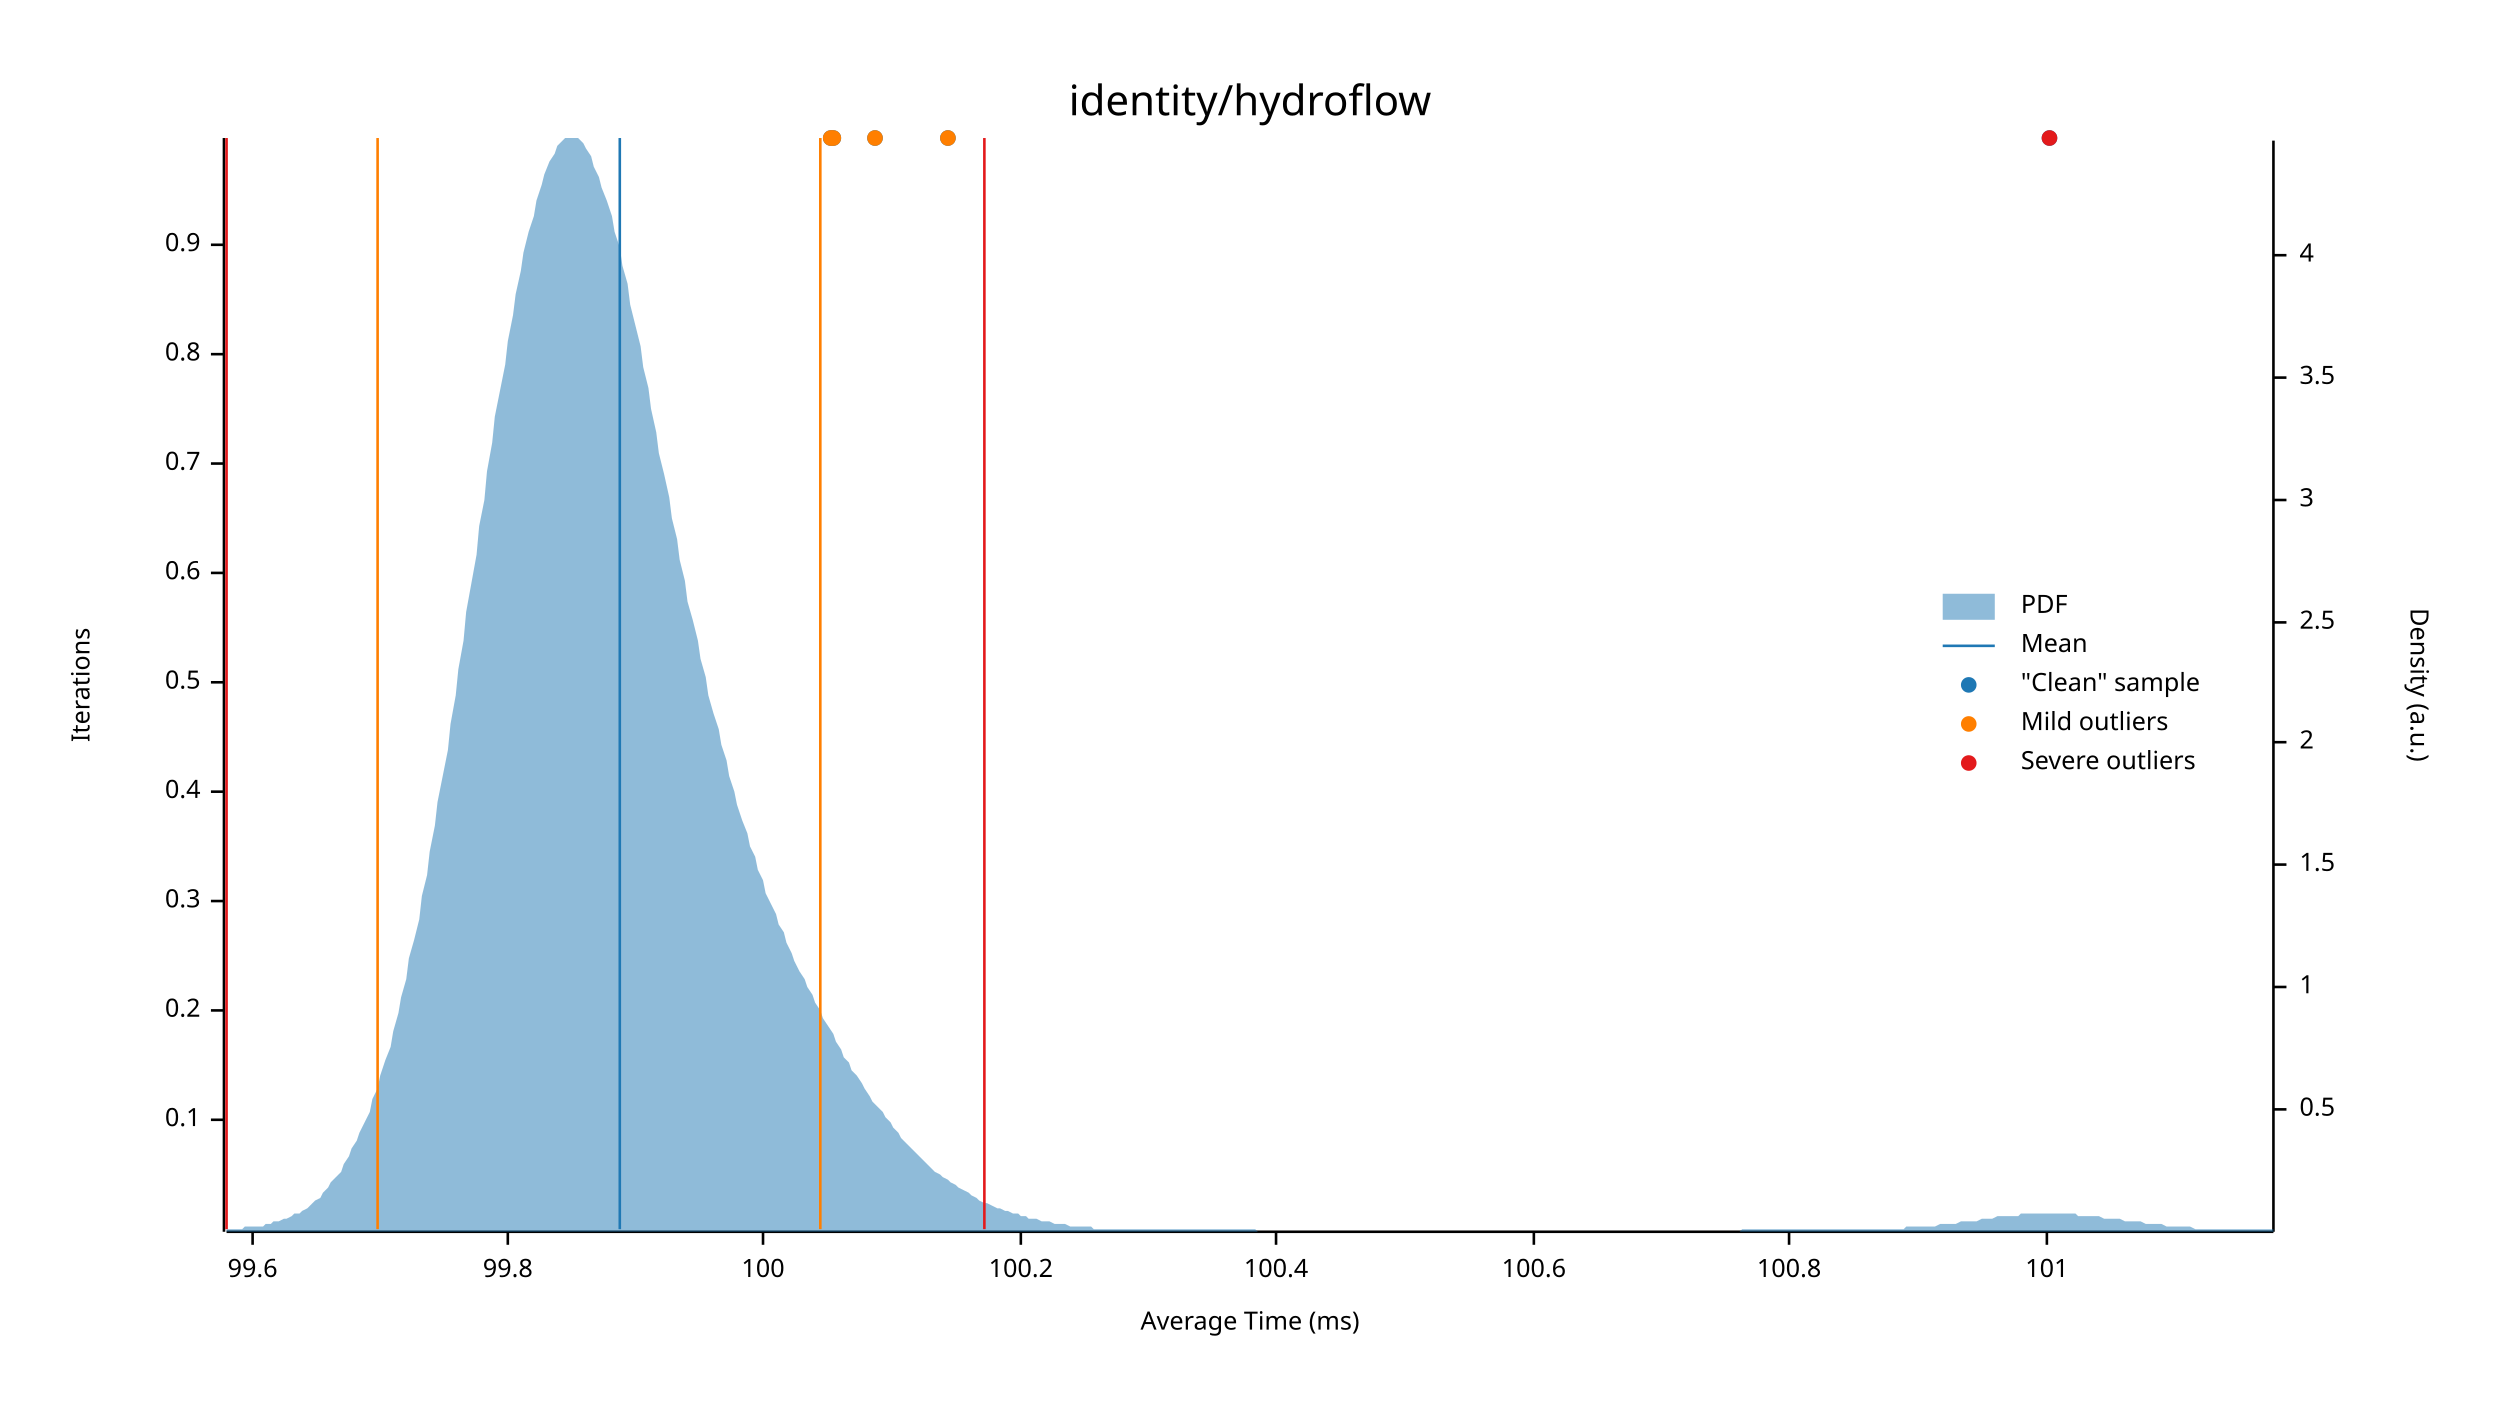
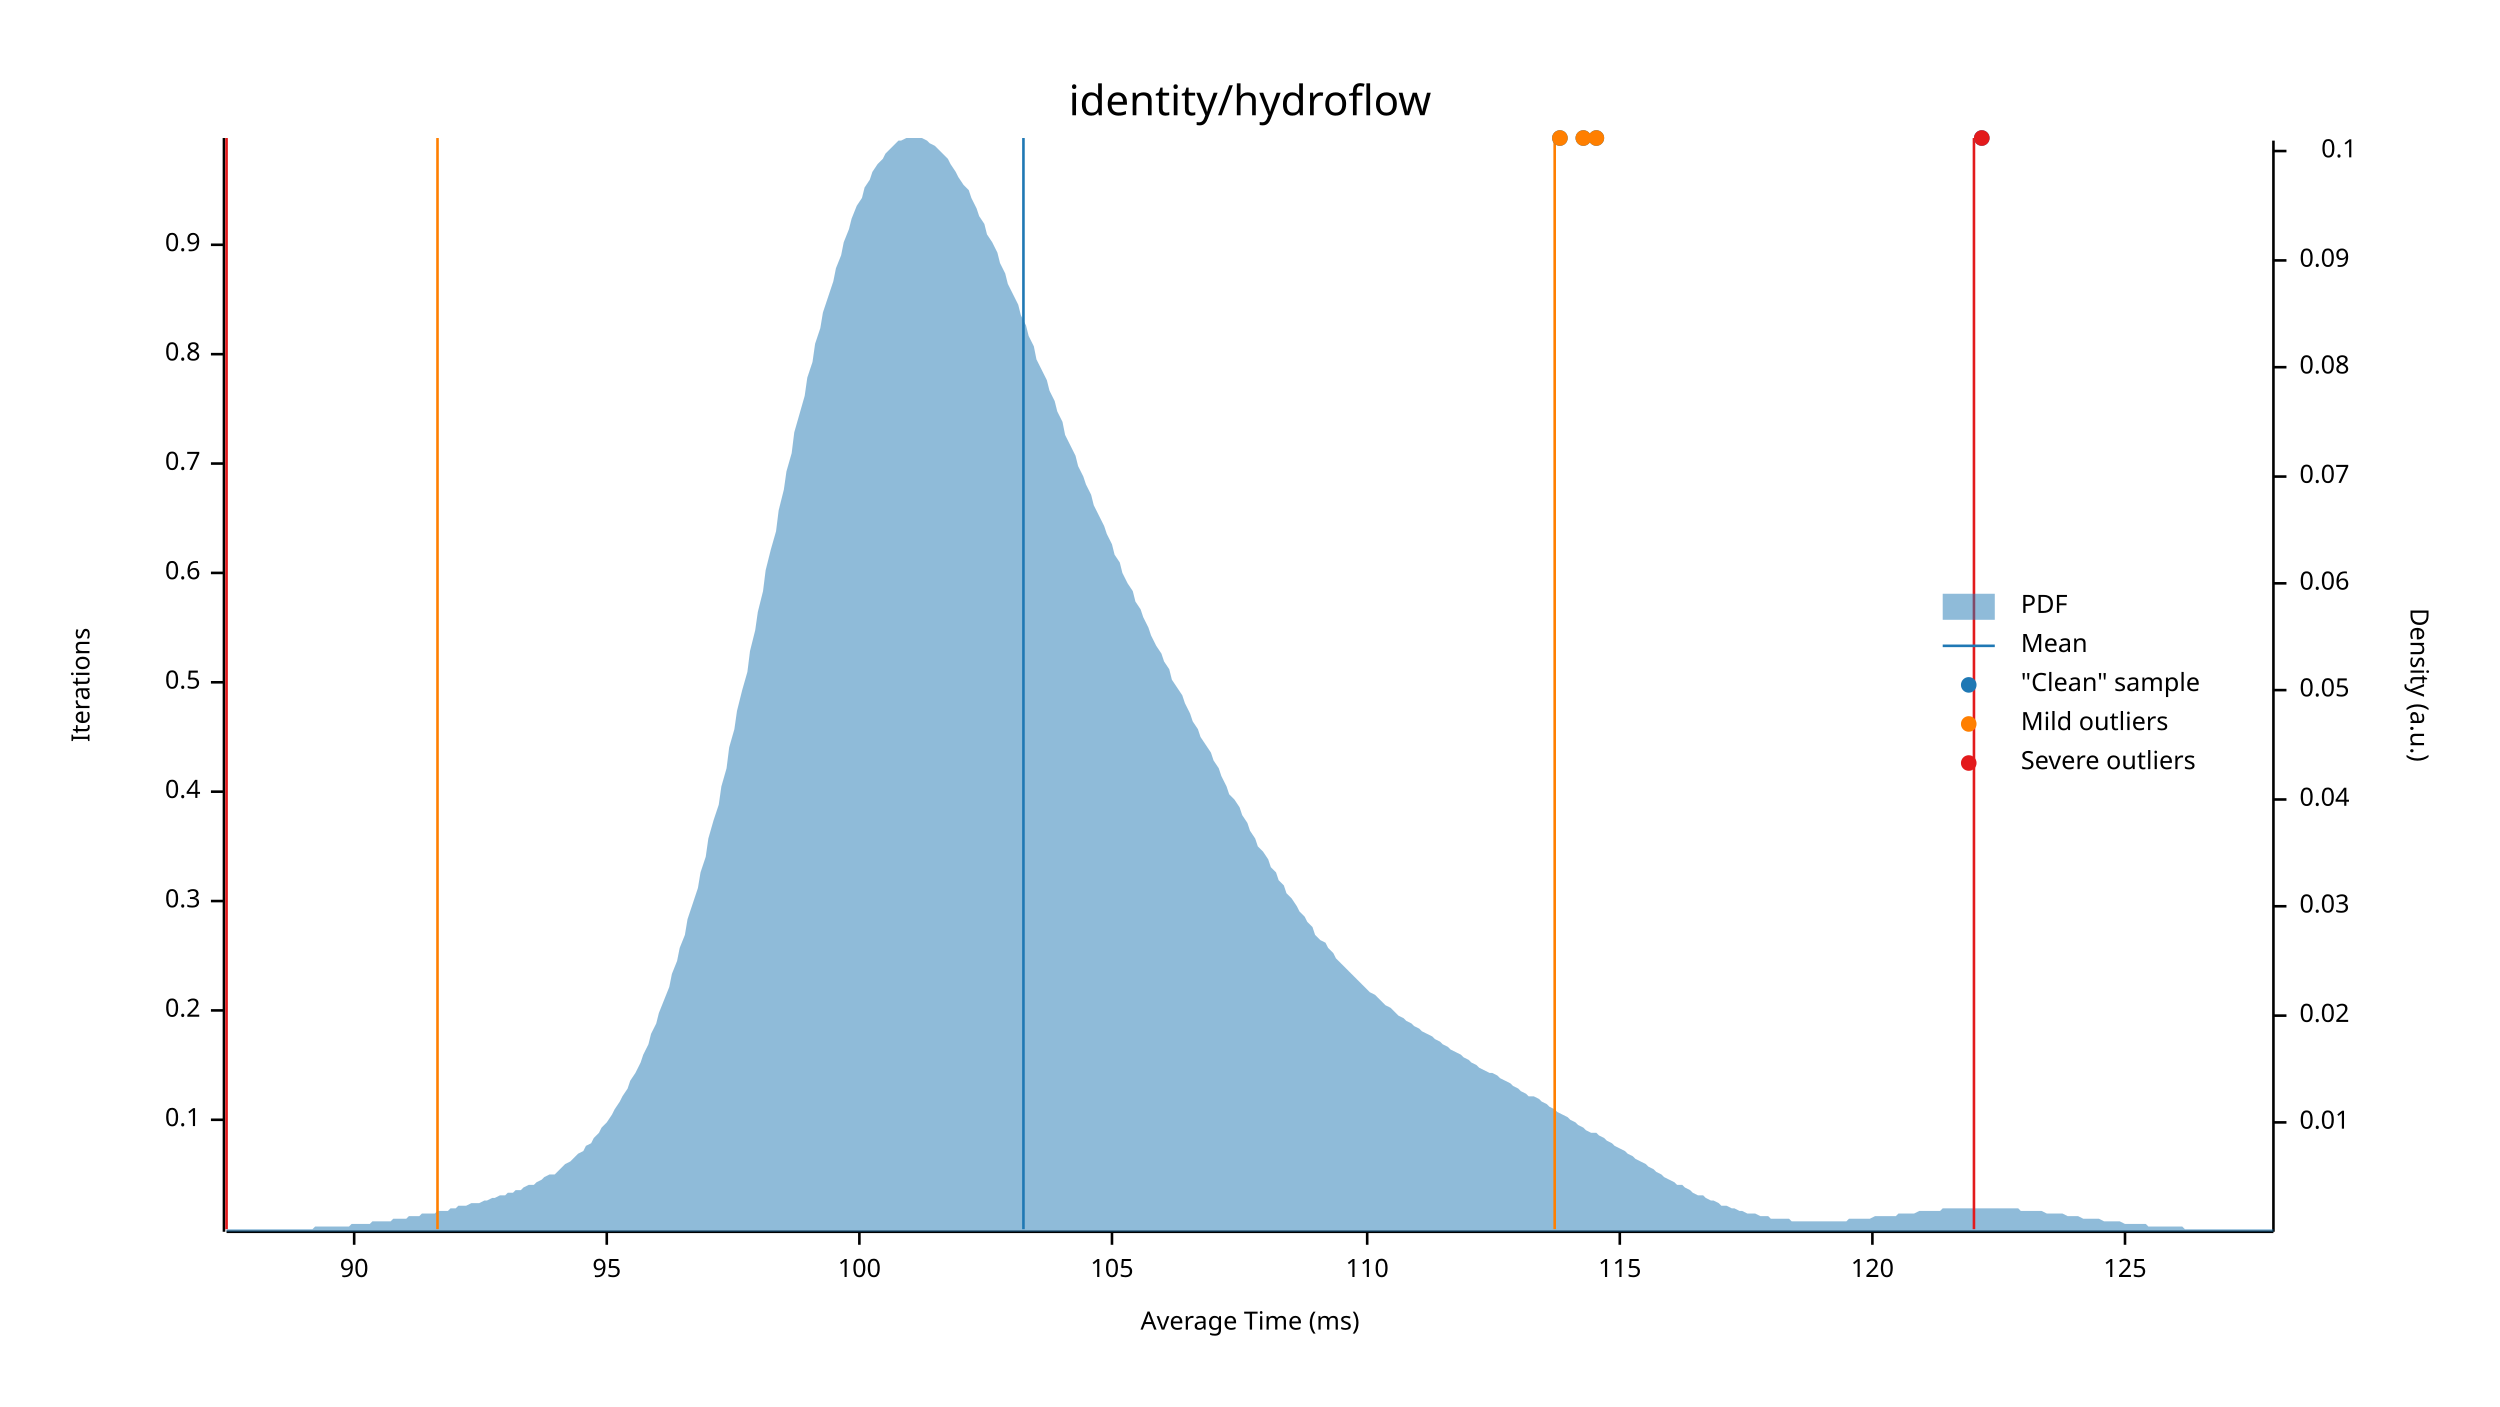
<svg xmlns="http://www.w3.org/2000/svg" width="960" height="540" viewBox="0 0 960 540">
  <text x="480" y="32" dy="0.76em" text-anchor="middle" font-family="sans-serif" font-size="16.129" opacity="1" fill="#000000">
identity/hydroflow
</text>
  <text x="27" y="263" dy="0.76em" text-anchor="middle" font-family="sans-serif" font-size="9.677" opacity="1" fill="#000000" transform="rotate(270, 27, 263)">
Iterations
</text>
  <text x="480" y="513" dy="-0.5ex" text-anchor="middle" font-family="sans-serif" font-size="9.677" opacity="1" fill="#000000">
Average Time (ms)
</text>
  <polyline fill="none" opacity="1" stroke="#000000" stroke-width="1" points="86,53 86,473 " />
  <text x="77" y="430" dy="0.5ex" text-anchor="end" font-family="sans-serif" font-size="9.677" opacity="1" fill="#000000">
0.1
</text>
  <polyline fill="none" opacity="1" stroke="#000000" stroke-width="1" points="81,430 86,430 " />
  <text x="77" y="388" dy="0.5ex" text-anchor="end" font-family="sans-serif" font-size="9.677" opacity="1" fill="#000000">
0.2
</text>
  <polyline fill="none" opacity="1" stroke="#000000" stroke-width="1" points="81,388 86,388 " />
  <text x="77" y="346" dy="0.5ex" text-anchor="end" font-family="sans-serif" font-size="9.677" opacity="1" fill="#000000">
0.3
</text>
  <polyline fill="none" opacity="1" stroke="#000000" stroke-width="1" points="81,346 86,346 " />
  <text x="77" y="304" dy="0.5ex" text-anchor="end" font-family="sans-serif" font-size="9.677" opacity="1" fill="#000000">
0.4
</text>
  <polyline fill="none" opacity="1" stroke="#000000" stroke-width="1" points="81,304 86,304 " />
  <text x="77" y="262" dy="0.5ex" text-anchor="end" font-family="sans-serif" font-size="9.677" opacity="1" fill="#000000">
0.5
</text>
  <polyline fill="none" opacity="1" stroke="#000000" stroke-width="1" points="81,262 86,262 " />
  <text x="77" y="220" dy="0.5ex" text-anchor="end" font-family="sans-serif" font-size="9.677" opacity="1" fill="#000000">
0.6
</text>
  <polyline fill="none" opacity="1" stroke="#000000" stroke-width="1" points="81,220 86,220 " />
  <text x="77" y="178" dy="0.5ex" text-anchor="end" font-family="sans-serif" font-size="9.677" opacity="1" fill="#000000">
0.7
</text>
  <polyline fill="none" opacity="1" stroke="#000000" stroke-width="1" points="81,178 86,178 " />
  <text x="77" y="136" dy="0.5ex" text-anchor="end" font-family="sans-serif" font-size="9.677" opacity="1" fill="#000000">
0.8
</text>
  <polyline fill="none" opacity="1" stroke="#000000" stroke-width="1" points="81,136 86,136 " />
  <text x="77" y="94" dy="0.5ex" text-anchor="end" font-family="sans-serif" font-size="9.677" opacity="1" fill="#000000">
0.9
</text>
  <polyline fill="none" opacity="1" stroke="#000000" stroke-width="1" points="81,94 86,94 " />
  <polyline fill="none" opacity="1" stroke="#000000" stroke-width="1" points="87,473 873,473 " />
-   <text x="97" y="483" dy="0.76em" text-anchor="middle" font-family="sans-serif" font-size="9.677" opacity="1" fill="#000000">
- 99.6
+   <text x="136" y="483" dy="0.76em" text-anchor="middle" font-family="sans-serif" font-size="9.677" opacity="1" fill="#000000">
+ 90
</text>
-   <polyline fill="none" opacity="1" stroke="#000000" stroke-width="1" points="97,473 97,478 " />
-   <text x="195" y="483" dy="0.76em" text-anchor="middle" font-family="sans-serif" font-size="9.677" opacity="1" fill="#000000">
- 99.8
+   <polyline fill="none" opacity="1" stroke="#000000" stroke-width="1" points="136,473 136,478 " />
+   <text x="233" y="483" dy="0.76em" text-anchor="middle" font-family="sans-serif" font-size="9.677" opacity="1" fill="#000000">
+ 95
</text>
-   <polyline fill="none" opacity="1" stroke="#000000" stroke-width="1" points="195,473 195,478 " />
-   <text x="293" y="483" dy="0.76em" text-anchor="middle" font-family="sans-serif" font-size="9.677" opacity="1" fill="#000000">
+   <polyline fill="none" opacity="1" stroke="#000000" stroke-width="1" points="233,473 233,478 " />
+   <text x="330" y="483" dy="0.76em" text-anchor="middle" font-family="sans-serif" font-size="9.677" opacity="1" fill="#000000">
100
</text>
-   <polyline fill="none" opacity="1" stroke="#000000" stroke-width="1" points="293,473 293,478 " />
-   <text x="392" y="483" dy="0.76em" text-anchor="middle" font-family="sans-serif" font-size="9.677" opacity="1" fill="#000000">
- 100.2
+   <polyline fill="none" opacity="1" stroke="#000000" stroke-width="1" points="330,473 330,478 " />
+   <text x="427" y="483" dy="0.76em" text-anchor="middle" font-family="sans-serif" font-size="9.677" opacity="1" fill="#000000">
+ 105
</text>
-   <polyline fill="none" opacity="1" stroke="#000000" stroke-width="1" points="392,473 392,478 " />
-   <text x="490" y="483" dy="0.76em" text-anchor="middle" font-family="sans-serif" font-size="9.677" opacity="1" fill="#000000">
- 100.4
+   <polyline fill="none" opacity="1" stroke="#000000" stroke-width="1" points="427,473 427,478 " />
+   <text x="525" y="483" dy="0.76em" text-anchor="middle" font-family="sans-serif" font-size="9.677" opacity="1" fill="#000000">
+ 110
</text>
-   <polyline fill="none" opacity="1" stroke="#000000" stroke-width="1" points="490,473 490,478 " />
-   <text x="589" y="483" dy="0.76em" text-anchor="middle" font-family="sans-serif" font-size="9.677" opacity="1" fill="#000000">
- 100.6
+   <polyline fill="none" opacity="1" stroke="#000000" stroke-width="1" points="525,473 525,478 " />
+   <text x="622" y="483" dy="0.76em" text-anchor="middle" font-family="sans-serif" font-size="9.677" opacity="1" fill="#000000">
+ 115
</text>
-   <polyline fill="none" opacity="1" stroke="#000000" stroke-width="1" points="589,473 589,478 " />
-   <text x="687" y="483" dy="0.76em" text-anchor="middle" font-family="sans-serif" font-size="9.677" opacity="1" fill="#000000">
- 100.8
+   <polyline fill="none" opacity="1" stroke="#000000" stroke-width="1" points="622,473 622,478 " />
+   <text x="719" y="483" dy="0.76em" text-anchor="middle" font-family="sans-serif" font-size="9.677" opacity="1" fill="#000000">
+ 120
</text>
-   <polyline fill="none" opacity="1" stroke="#000000" stroke-width="1" points="687,473 687,478 " />
-   <text x="786" y="483" dy="0.76em" text-anchor="middle" font-family="sans-serif" font-size="9.677" opacity="1" fill="#000000">
- 101
+   <polyline fill="none" opacity="1" stroke="#000000" stroke-width="1" points="719,473 719,478 " />
+   <text x="816" y="483" dy="0.76em" text-anchor="middle" font-family="sans-serif" font-size="9.677" opacity="1" fill="#000000">
+ 125
</text>
-   <polyline fill="none" opacity="1" stroke="#000000" stroke-width="1" points="786,473 786,478 " />
+   <polyline fill="none" opacity="1" stroke="#000000" stroke-width="1" points="816,473 816,478 " />
  <text x="933" y="263" dy="0.76em" text-anchor="middle" font-family="sans-serif" font-size="9.677" opacity="1" fill="#000000" transform="rotate(90, 933, 263)">
Density (a.u.)
</text>
  <polyline fill="none" opacity="1" stroke="#000000" stroke-width="1" points="873,54 873,473 " />
-   <text x="883" y="426" dy="0.5ex" text-anchor="start" font-family="sans-serif" font-size="9.677" opacity="1" fill="#000000">
- 0.5
+   <text x="883" y="431" dy="0.5ex" text-anchor="start" font-family="sans-serif" font-size="9.677" opacity="1" fill="#000000">
+ 0.01
</text>
-   <polyline fill="none" opacity="1" stroke="#000000" stroke-width="1" points="873,426 878,426 " />
-   <text x="883" y="379" dy="0.5ex" text-anchor="start" font-family="sans-serif" font-size="9.677" opacity="1" fill="#000000">
- 1
+   <polyline fill="none" opacity="1" stroke="#000000" stroke-width="1" points="873,431 878,431 " />
+   <text x="883" y="390" dy="0.5ex" text-anchor="start" font-family="sans-serif" font-size="9.677" opacity="1" fill="#000000">
+ 0.02
</text>
-   <polyline fill="none" opacity="1" stroke="#000000" stroke-width="1" points="873,379 878,379 " />
-   <text x="883" y="332" dy="0.5ex" text-anchor="start" font-family="sans-serif" font-size="9.677" opacity="1" fill="#000000">
- 1.5
+   <polyline fill="none" opacity="1" stroke="#000000" stroke-width="1" points="873,390 878,390 " />
+   <text x="883" y="348" dy="0.5ex" text-anchor="start" font-family="sans-serif" font-size="9.677" opacity="1" fill="#000000">
+ 0.03
</text>
-   <polyline fill="none" opacity="1" stroke="#000000" stroke-width="1" points="873,332 878,332 " />
-   <text x="883" y="285" dy="0.5ex" text-anchor="start" font-family="sans-serif" font-size="9.677" opacity="1" fill="#000000">
- 2
+   <polyline fill="none" opacity="1" stroke="#000000" stroke-width="1" points="873,348 878,348 " />
+   <text x="883" y="307" dy="0.5ex" text-anchor="start" font-family="sans-serif" font-size="9.677" opacity="1" fill="#000000">
+ 0.04
</text>
-   <polyline fill="none" opacity="1" stroke="#000000" stroke-width="1" points="873,285 878,285 " />
-   <text x="883" y="239" dy="0.5ex" text-anchor="start" font-family="sans-serif" font-size="9.677" opacity="1" fill="#000000">
- 2.5
+   <polyline fill="none" opacity="1" stroke="#000000" stroke-width="1" points="873,307 878,307 " />
+   <text x="883" y="265" dy="0.5ex" text-anchor="start" font-family="sans-serif" font-size="9.677" opacity="1" fill="#000000">
+ 0.05
</text>
-   <polyline fill="none" opacity="1" stroke="#000000" stroke-width="1" points="873,239 878,239 " />
-   <text x="883" y="192" dy="0.5ex" text-anchor="start" font-family="sans-serif" font-size="9.677" opacity="1" fill="#000000">
- 3
+   <polyline fill="none" opacity="1" stroke="#000000" stroke-width="1" points="873,265 878,265 " />
+   <text x="883" y="224" dy="0.5ex" text-anchor="start" font-family="sans-serif" font-size="9.677" opacity="1" fill="#000000">
+ 0.06
</text>
-   <polyline fill="none" opacity="1" stroke="#000000" stroke-width="1" points="873,192 878,192 " />
-   <text x="883" y="145" dy="0.5ex" text-anchor="start" font-family="sans-serif" font-size="9.677" opacity="1" fill="#000000">
- 3.5
+   <polyline fill="none" opacity="1" stroke="#000000" stroke-width="1" points="873,224 878,224 " />
+   <text x="883" y="183" dy="0.5ex" text-anchor="start" font-family="sans-serif" font-size="9.677" opacity="1" fill="#000000">
+ 0.07
</text>
-   <polyline fill="none" opacity="1" stroke="#000000" stroke-width="1" points="873,145 878,145 " />
-   <text x="883" y="98" dy="0.5ex" text-anchor="start" font-family="sans-serif" font-size="9.677" opacity="1" fill="#000000">
- 4
+   <polyline fill="none" opacity="1" stroke="#000000" stroke-width="1" points="873,183 878,183 " />
+   <text x="883" y="141" dy="0.5ex" text-anchor="start" font-family="sans-serif" font-size="9.677" opacity="1" fill="#000000">
+ 0.08
</text>
-   <polyline fill="none" opacity="1" stroke="#000000" stroke-width="1" points="873,98 878,98 " />
-   <polygon opacity="0.5" fill="#1F78B4" points="87,472 88,472 90,472 91,472 93,472 94,471 96,471 98,471 99,471 101,471 102,470 104,470 105,469 107,469 109,468 110,468 112,467 113,466 115,466 116,465 118,464 120,462 121,461 123,460 124,458 126,456 127,454 129,452 131,450 132,447 134,444 135,441 137,438 138,435 140,431 142,427 143,422 145,418 146,413 148,407 150,402 151,396 153,389 154,383 156,376 157,368 159,361 161,353 162,344 164,336 165,327 167,317 168,308 170,298 172,288 173,278 175,267 176,257 178,246 179,235 181,224 183,213 184,202 186,192 187,181 189,170 190,160 192,150 194,140 195,131 197,121 198,113 200,104 201,97 203,89 205,83 206,77 208,71 209,67 211,62 213,59 214,56 216,54 217,53 219,53 220,53 222,53 224,55 225,57 227,60 228,64 230,68 231,72 233,77 235,83 236,89 238,95 239,102 241,109 242,117 244,125 246,133 247,141 249,149 250,157 252,166 253,174 255,182 257,191 258,199 260,207 261,215 263,223 264,231 266,238 268,246 269,253 271,260 272,267 274,274 276,280 277,286 279,292 280,298 282,304 283,309 285,315 287,320 288,325 290,329 291,334 293,338 294,343 296,347 298,351 299,355 301,358 302,362 304,366 305,369 307,373 309,376 310,379 312,382 313,385 315,388 316,391 318,394 320,397 321,400 323,403 324,406 326,408 327,411 329,413 331,416 332,418 334,421 335,423 337,425 339,427 340,429 342,431 343,433 345,435 346,437 348,439 350,441 351,442 353,444 354,445 356,447 357,448 359,450 361,451 362,452 364,453 365,454 367,455 368,456 370,457 372,458 373,459 375,460 376,461 378,462 379,462 381,463 383,464 384,464 386,465 387,465 389,466 391,466 392,467 394,467 395,468 397,468 398,468 400,469 402,469 403,469 405,470 406,470 408,470 409,470 411,471 413,471 414,471 416,471 417,471 419,471 420,472 422,472 424,472 425,472 427,472 428,472 430,472 431,472 433,472 435,472 436,472 438,472 439,472 441,472 442,472 444,472 446,472 447,472 449,472 450,472 452,472 454,472 455,472 457,472 458,472 460,472 461,472 463,472 465,472 466,472 468,472 469,472 471,472 472,472 474,472 476,472 477,472 479,472 480,472 482,472 483,473 485,473 487,473 488,473 490,473 491,473 493,473 494,473 496,473 498,473 499,473 501,473 502,473 504,473 505,473 507,473 509,473 510,473 512,473 513,473 515,473 517,473 518,473 520,473 521,473 523,473 524,473 526,473 528,473 529,473 531,473 532,473 534,473 535,473 537,473 539,473 540,473 542,473 543,473 545,473 546,473 548,473 550,473 551,473 553,473 554,473 556,473 557,473 559,473 561,473 562,473 564,473 565,473 567,473 568,473 570,473 572,473 573,473 575,473 576,473 578,473 580,473 581,473 583,473 584,473 586,473 587,473 589,473 591,473 592,473 594,473 595,473 597,473 598,473 600,473 602,473 603,473 605,473 606,473 608,473 609,473 611,473 613,473 614,473 616,473 617,473 619,473 620,473 622,473 624,473 625,473 627,473 628,473 630,473 632,473 633,473 635,473 636,473 638,473 639,473 641,473 643,473 644,473 646,473 647,473 649,473 650,473 652,473 654,473 655,473 657,473 658,473 660,473 661,473 663,473 665,473 666,473 668,473 669,472 671,472 672,472 674,472 676,472 677,472 679,472 680,472 682,472 683,472 685,472 687,472 688,472 690,472 691,472 693,472 695,472 696,472 698,472 699,472 701,472 702,472 704,472 706,472 707,472 709,472 710,472 712,472 713,472 715,472 717,472 718,472 720,472 721,472 723,472 724,472 726,472 728,472 729,472 731,472 732,471 734,471 735,471 737,471 739,471 740,471 742,471 743,471 745,470 746,470 748,470 750,470 751,470 753,469 754,469 756,469 758,469 759,469 761,468 762,468 764,468 765,468 767,467 769,467 770,467 772,467 773,467 775,467 776,466 778,466 780,466 781,466 783,466 784,466 786,466 787,466 789,466 791,466 792,466 794,466 795,466 797,466 798,467 800,467 802,467 803,467 805,467 806,467 808,468 809,468 811,468 813,468 814,468 816,469 817,469 819,469 821,469 822,469 824,470 825,470 827,470 828,470 830,470 832,471 833,471 835,471 836,471 838,471 839,471 841,471 843,472 844,472 846,472 847,472 849,472 850,472 852,472 854,472 855,472 857,472 858,472 860,472 861,472 863,472 865,472 866,472 868,472 869,472 871,472 873,472 873,473 87,473 " />
-   <polyline fill="none" opacity="1" stroke="#1F78B4" stroke-width="1" points="238,472 238,53 " />
-   <polyline fill="none" opacity="1" stroke="#FF7F00" stroke-width="1" points="145,472 145,53 " />
-   <polyline fill="none" opacity="1" stroke="#FF7F00" stroke-width="1" points="315,472 315,53 " />
+   <polyline fill="none" opacity="1" stroke="#000000" stroke-width="1" points="873,141 878,141 " />
+   <text x="883" y="100" dy="0.5ex" text-anchor="start" font-family="sans-serif" font-size="9.677" opacity="1" fill="#000000">
+ 0.09
+ </text>
+   <polyline fill="none" opacity="1" stroke="#000000" stroke-width="1" points="873,100 878,100 " />
+   <text x="905" y="58" dy="0.5ex" text-anchor="end" font-family="sans-serif" font-size="9.677" opacity="1" fill="#000000">
+ 0.1
+ </text>
+   <polyline fill="none" opacity="1" stroke="#000000" stroke-width="1" points="873,58 878,58 " />
+   <polygon opacity="0.5" fill="#1F78B4" points="87,472 88,472 90,472 91,472 93,472 94,472 96,472 98,472 99,472 101,472 102,472 104,472 105,472 107,472 109,472 110,472 112,472 113,472 115,472 116,472 118,472 120,472 121,471 123,471 124,471 126,471 127,471 129,471 131,471 132,471 134,471 135,470 137,470 138,470 140,470 142,470 143,469 145,469 146,469 148,469 150,469 151,468 153,468 154,468 156,468 157,467 159,467 161,467 162,466 164,466 165,466 167,466 168,465 170,465 172,465 173,464 175,464 176,463 178,463 179,463 181,462 183,462 184,462 186,461 187,461 189,460 190,460 192,459 194,459 195,458 197,458 198,457 200,457 201,456 203,455 205,455 206,454 208,453 209,452 211,451 213,451 214,450 216,448 217,447 219,446 220,445 222,443 224,442 225,440 227,439 228,437 230,435 231,433 233,431 235,428 236,426 238,423 239,421 241,418 242,415 244,412 246,408 247,405 249,401 250,397 252,393 253,389 255,384 257,379 258,374 260,369 261,364 263,359 264,353 266,347 268,341 269,335 271,329 272,322 274,315 276,309 277,302 279,295 280,287 282,280 283,273 285,265 287,258 288,250 290,242 291,235 293,227 294,219 296,211 298,204 299,196 301,188 302,181 304,174 305,166 307,159 309,152 310,145 312,139 313,132 315,126 316,120 318,114 320,108 321,103 323,98 324,93 326,88 327,84 329,79 331,76 332,72 334,69 335,66 337,63 339,61 340,59 342,57 343,56 345,54 346,54 348,53 350,53 351,53 353,53 354,53 356,54 357,55 359,56 361,58 362,59 364,61 365,63 367,66 368,68 370,71 372,73 373,76 375,80 376,83 378,86 379,90 381,93 383,97 384,101 386,105 387,109 389,113 391,117 392,121 394,125 395,129 397,133 398,138 400,142 402,146 403,150 405,154 406,158 408,162 409,167 411,171 413,175 414,179 416,183 417,186 419,190 420,194 422,198 424,202 425,205 427,209 428,213 430,216 431,220 433,224 435,227 436,231 438,234 439,237 441,241 442,244 444,248 446,251 447,254 449,257 450,261 452,264 454,267 455,270 457,274 458,277 460,280 461,283 463,286 465,289 466,292 468,295 469,298 471,302 472,305 474,307 476,310 477,313 479,316 480,319 482,322 483,325 485,327 487,330 488,333 490,335 491,338 493,340 494,343 496,345 498,348 499,350 501,352 502,354 504,356 505,359 507,361 509,362 510,364 512,366 513,368 515,370 517,372 518,373 520,375 521,376 523,378 524,379 526,381 528,382 529,383 531,385 532,386 534,387 535,388 537,390 539,391 540,392 542,393 543,394 545,395 546,396 548,397 550,398 551,399 553,400 554,401 556,402 557,403 559,404 561,405 562,406 564,407 565,408 567,409 568,410 570,411 572,412 573,412 575,413 576,414 578,415 580,416 581,417 583,418 584,419 586,420 587,421 589,421 591,422 592,423 594,424 595,425 597,426 598,427 600,428 602,429 603,430 605,431 606,432 608,433 609,434 611,435 613,435 614,436 616,437 617,438 619,439 620,440 622,441 624,442 625,443 627,444 628,445 630,446 632,447 633,448 635,449 636,450 638,451 639,452 641,453 643,454 644,455 646,455 647,456 649,457 650,458 652,459 654,459 655,460 657,461 658,461 660,462 661,463 663,463 665,464 666,464 668,465 669,465 671,466 672,466 674,466 676,467 677,467 679,467 680,468 682,468 683,468 685,468 687,468 688,469 690,469 691,469 693,469 695,469 696,469 698,469 699,469 701,469 702,469 704,469 706,469 707,469 709,469 710,468 712,468 713,468 715,468 717,468 718,468 720,467 721,467 723,467 724,467 726,467 728,467 729,466 731,466 732,466 734,466 735,466 737,465 739,465 740,465 742,465 743,465 745,465 746,464 748,464 750,464 751,464 753,464 754,464 756,464 758,464 759,464 761,464 762,464 764,464 765,464 767,464 769,464 770,464 772,464 773,464 775,464 776,465 778,465 780,465 781,465 783,465 784,465 786,466 787,466 789,466 791,466 792,466 794,467 795,467 797,467 798,467 800,468 802,468 803,468 805,468 806,468 808,469 809,469 811,469 813,469 814,469 816,470 817,470 819,470 821,470 822,470 824,470 825,471 827,471 828,471 830,471 832,471 833,471 835,471 836,471 838,471 839,472 841,472 843,472 844,472 846,472 847,472 849,472 850,472 852,472 854,472 855,472 857,472 858,472 860,472 861,472 863,472 865,472 866,472 868,472 869,472 871,472 873,472 873,473 87,473 " />
+   <polyline fill="none" opacity="1" stroke="#1F78B4" stroke-width="1" points="393,472 393,53 " />
+   <polyline fill="none" opacity="1" stroke="#FF7F00" stroke-width="1" points="168,472 168,53 " />
+   <polyline fill="none" opacity="1" stroke="#FF7F00" stroke-width="1" points="597,472 597,53 " />
  <polyline fill="none" opacity="1" stroke="#E31A1C" stroke-width="1" points="87,472 87,53 " />
-   <polyline fill="none" opacity="1" stroke="#E31A1C" stroke-width="1" points="378,472 378,53 " />
-   <circle cx="319" cy="53" r="3" opacity="1" fill="#1F78B4" stroke="none" stroke-width="1" />
-   <circle cx="320" cy="53" r="3" opacity="1" fill="#1F78B4" stroke="none" stroke-width="1" />
-   <circle cx="787" cy="53" r="3" opacity="1" fill="#1F78B4" stroke="none" stroke-width="1" />
-   <circle cx="364" cy="53" r="3" opacity="1" fill="#1F78B4" stroke="none" stroke-width="1" />
-   <circle cx="336" cy="53" r="3" opacity="1" fill="#1F78B4" stroke="none" stroke-width="1" />
-   <circle cx="319" cy="53" r="3" opacity="1" fill="#FF7F00" stroke="none" stroke-width="1" />
-   <circle cx="320" cy="53" r="3" opacity="1" fill="#FF7F00" stroke="none" stroke-width="1" />
-   <circle cx="364" cy="53" r="3" opacity="1" fill="#FF7F00" stroke="none" stroke-width="1" />
-   <circle cx="336" cy="53" r="3" opacity="1" fill="#FF7F00" stroke="none" stroke-width="1" />
-   <circle cx="787" cy="53" r="3" opacity="1" fill="#E31A1C" stroke="none" stroke-width="1" />
+   <polyline fill="none" opacity="1" stroke="#E31A1C" stroke-width="1" points="758,472 758,53 " />
+   <circle cx="608" cy="53" r="3" opacity="1" fill="#1F78B4" stroke="none" stroke-width="1" />
+   <circle cx="599" cy="53" r="3" opacity="1" fill="#1F78B4" stroke="none" stroke-width="1" />
+   <circle cx="761" cy="53" r="3" opacity="1" fill="#1F78B4" stroke="none" stroke-width="1" />
+   <circle cx="613" cy="53" r="3" opacity="1" fill="#1F78B4" stroke="none" stroke-width="1" />
+   <circle cx="608" cy="53" r="3" opacity="1" fill="#FF7F00" stroke="none" stroke-width="1" />
+   <circle cx="599" cy="53" r="3" opacity="1" fill="#FF7F00" stroke="none" stroke-width="1" />
+   <circle cx="613" cy="53" r="3" opacity="1" fill="#FF7F00" stroke="none" stroke-width="1" />
+   <circle cx="761" cy="53" r="3" opacity="1" fill="#E31A1C" stroke="none" stroke-width="1" />
  <text x="776" y="228" dy="0.76em" text-anchor="start" font-family="sans-serif" font-size="9.677" opacity="1" fill="#000000">
PDF
</text>
  <text x="776" y="243" dy="0.76em" text-anchor="start" font-family="sans-serif" font-size="9.677" opacity="1" fill="#000000">
Mean
</text>
  <text x="776" y="258" dy="0.76em" text-anchor="start" font-family="sans-serif" font-size="9.677" opacity="1" fill="#000000">
"Clean" sample
</text>
  <text x="776" y="273" dy="0.76em" text-anchor="start" font-family="sans-serif" font-size="9.677" opacity="1" fill="#000000">
Mild outliers
</text>
  <text x="776" y="288" dy="0.76em" text-anchor="start" font-family="sans-serif" font-size="9.677" opacity="1" fill="#000000">
Severe outliers
</text>
  <rect x="746" y="228" width="20" height="10" opacity="0.5" fill="#1F78B4" stroke="none" />
  <polyline fill="none" opacity="1" stroke="#1F78B4" stroke-width="1" points="746,248 766,248 " />
  <circle cx="756" cy="263" r="3" opacity="1" fill="#1F78B4" stroke="none" stroke-width="1" />
  <circle cx="756" cy="278" r="3" opacity="1" fill="#FF7F00" stroke="none" stroke-width="1" />
  <circle cx="756" cy="293" r="3" opacity="1" fill="#E31A1C" stroke="none" stroke-width="1" />
</svg>
